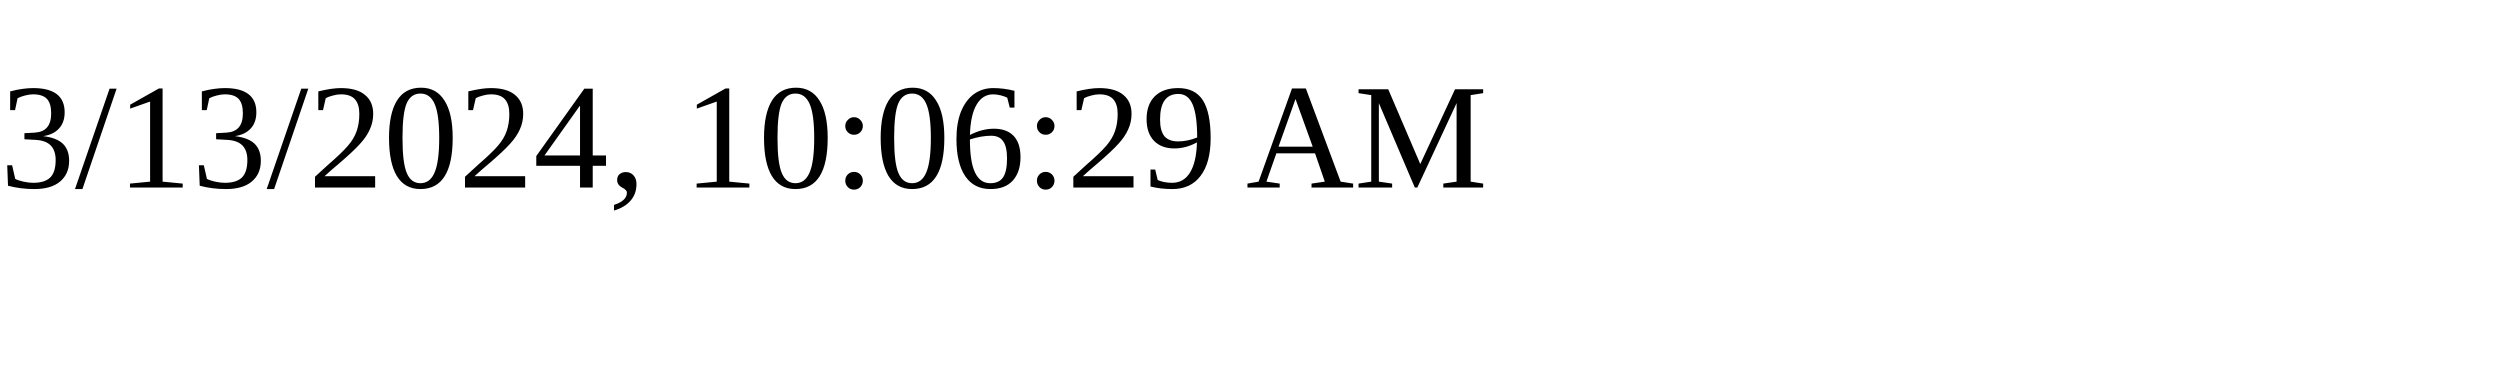
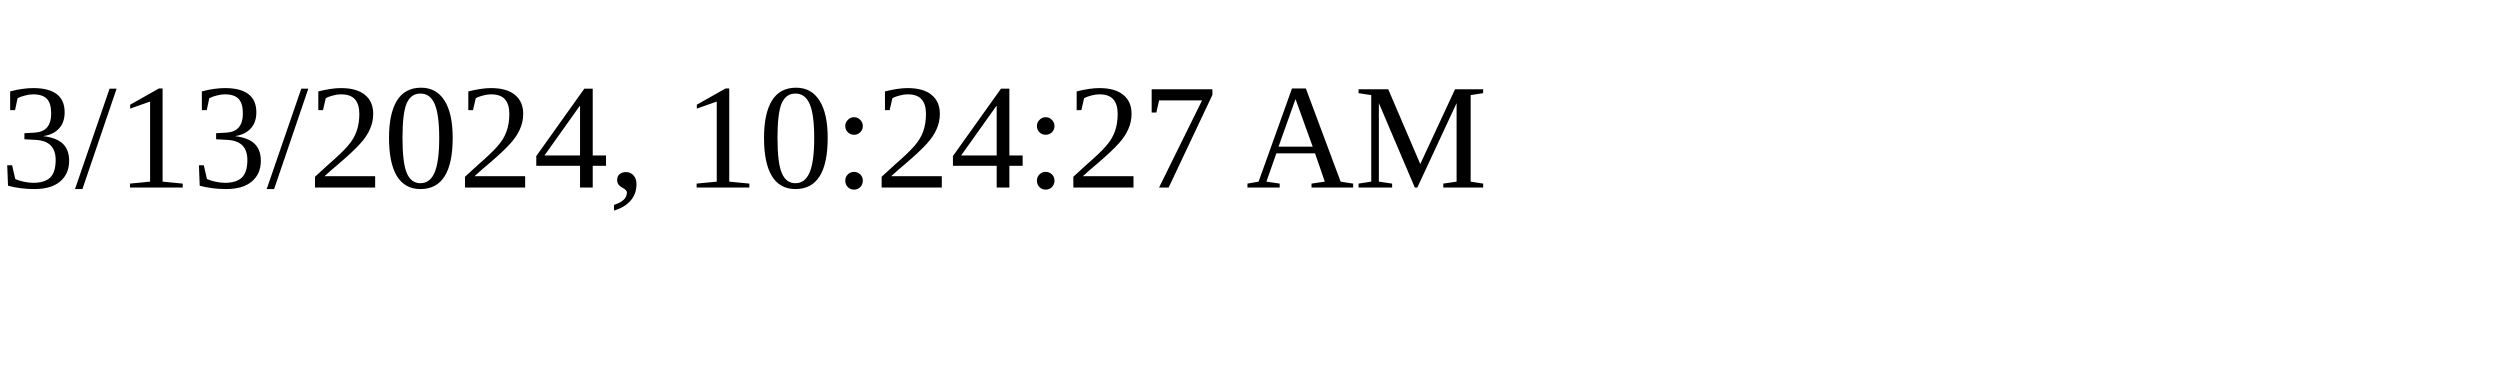
<svg xmlns="http://www.w3.org/2000/svg" height="30" width="200">
-   <text x="0" y="15">3/13/2024, 10:06:29 AM</text>
+   <text x="0" y="15">3/13/2024, 10:24:27 AM</text>
</svg>
